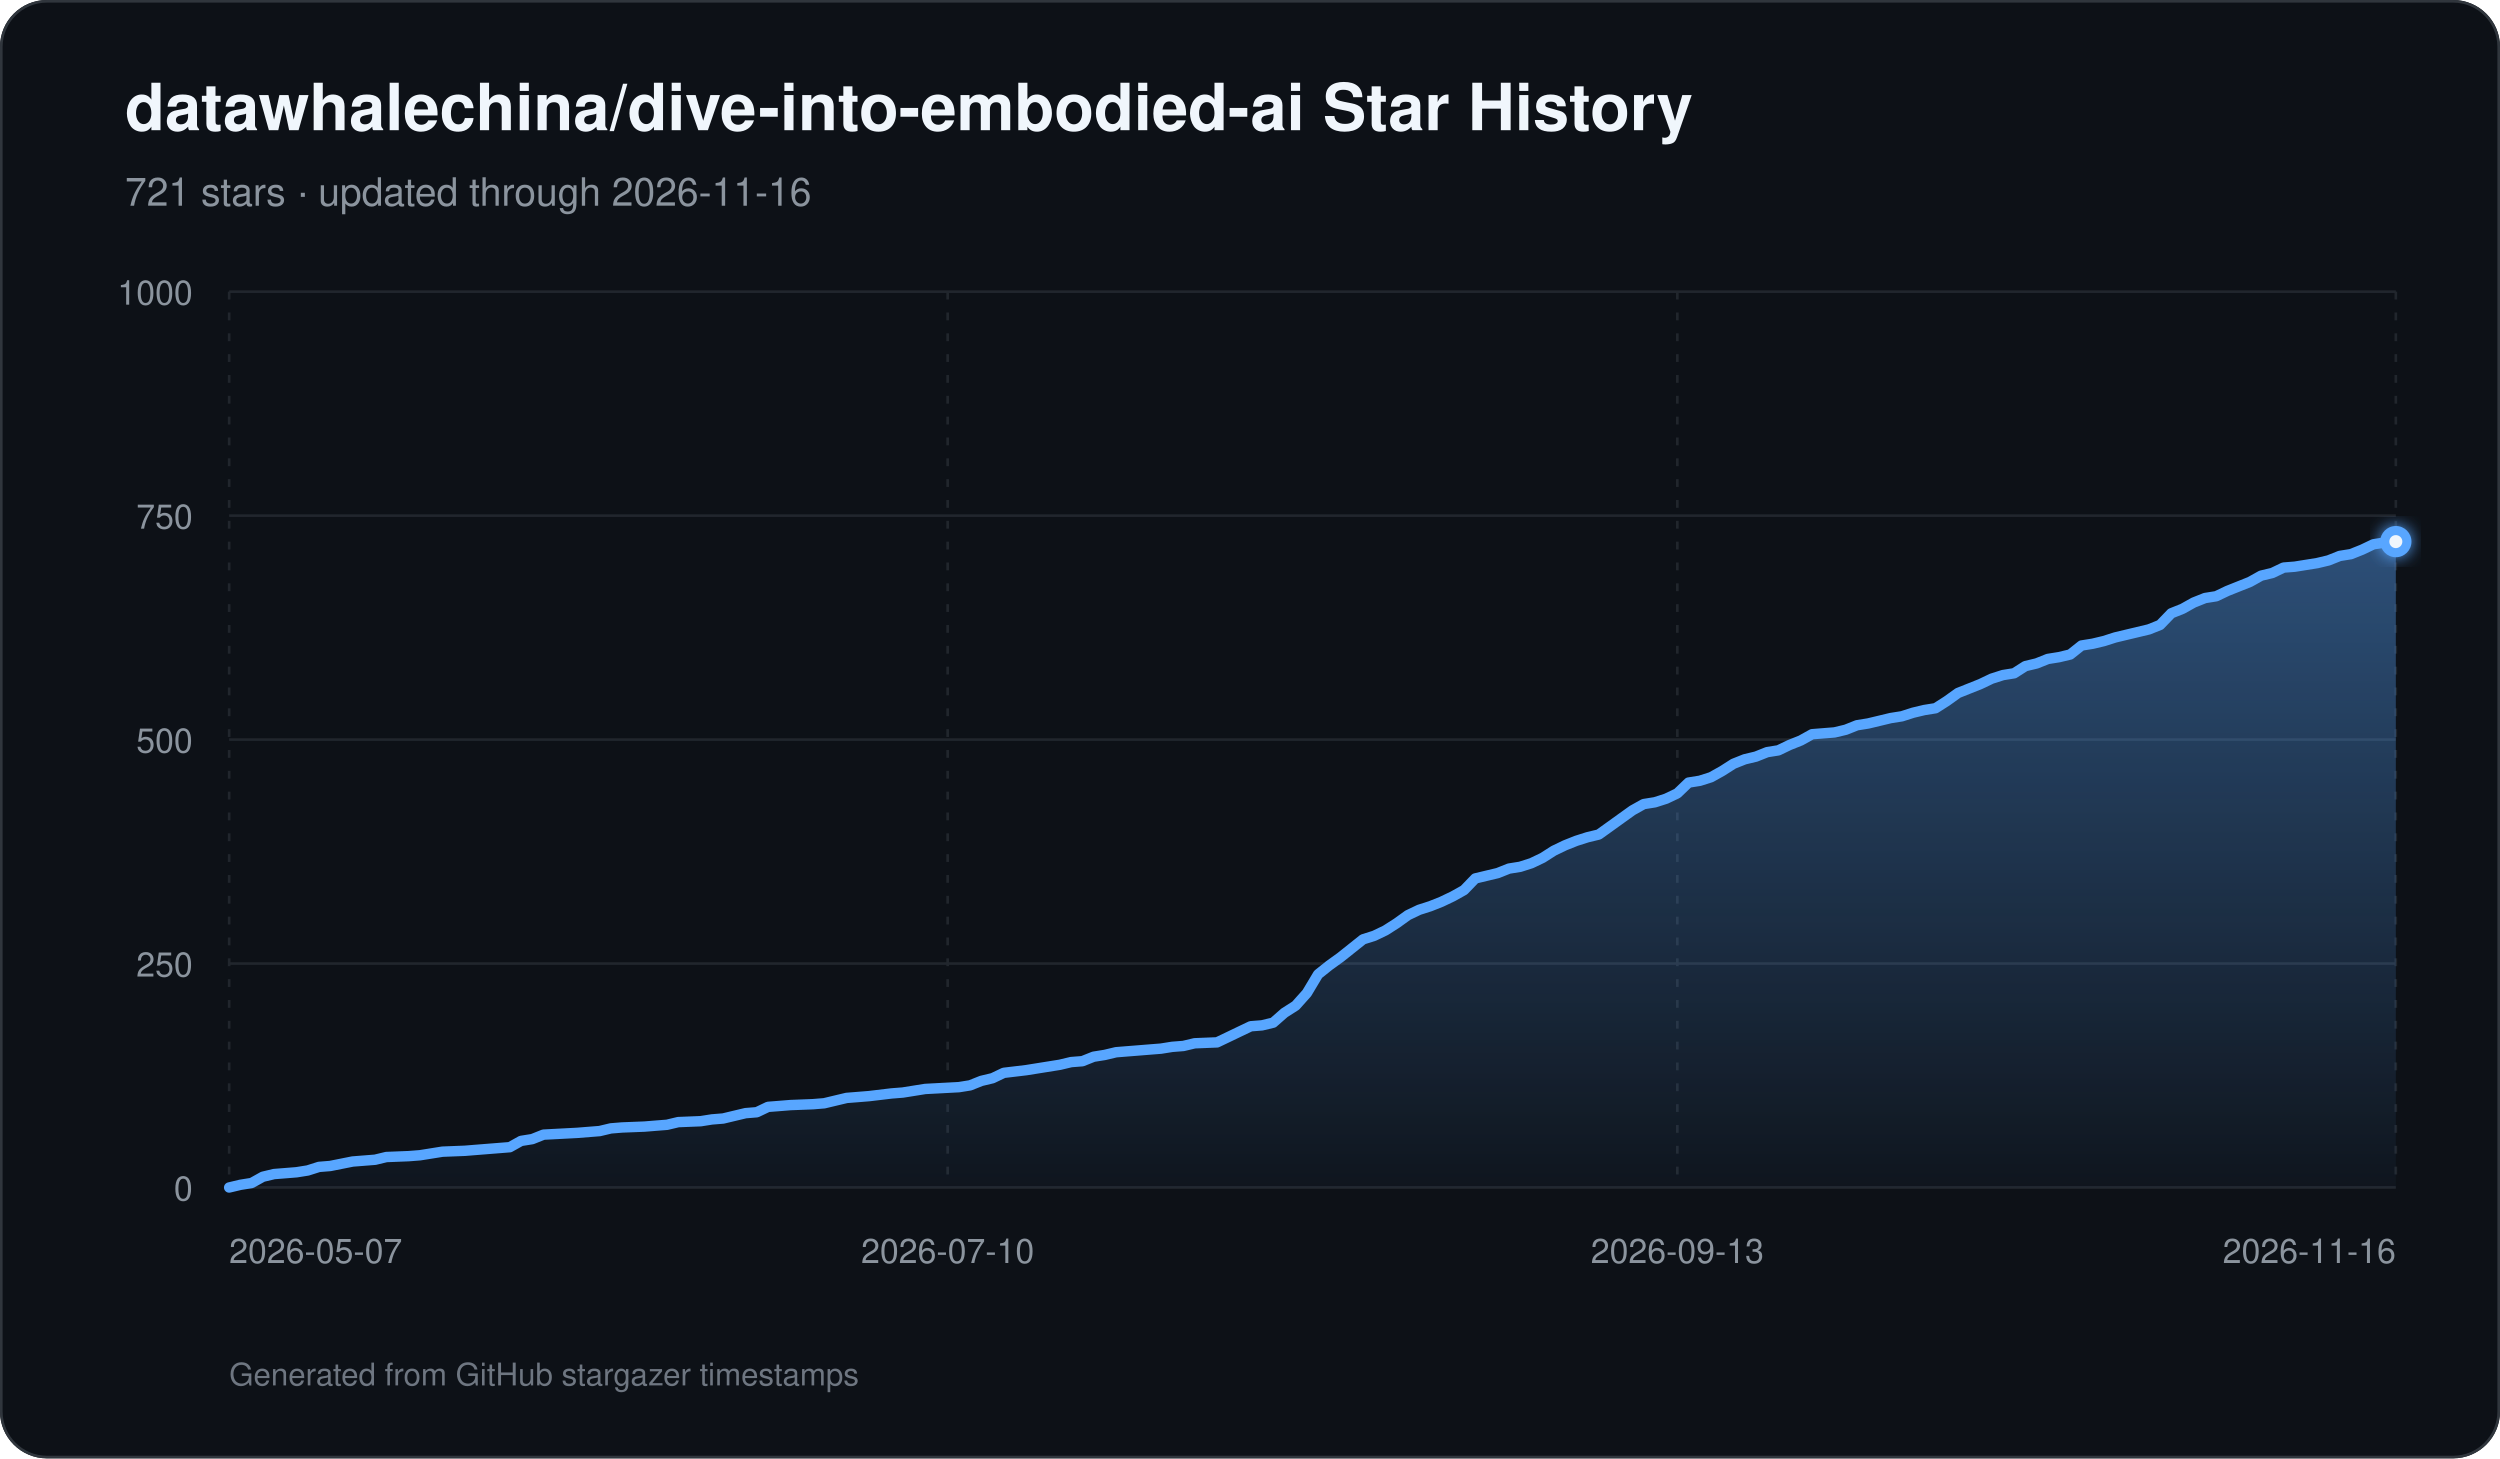
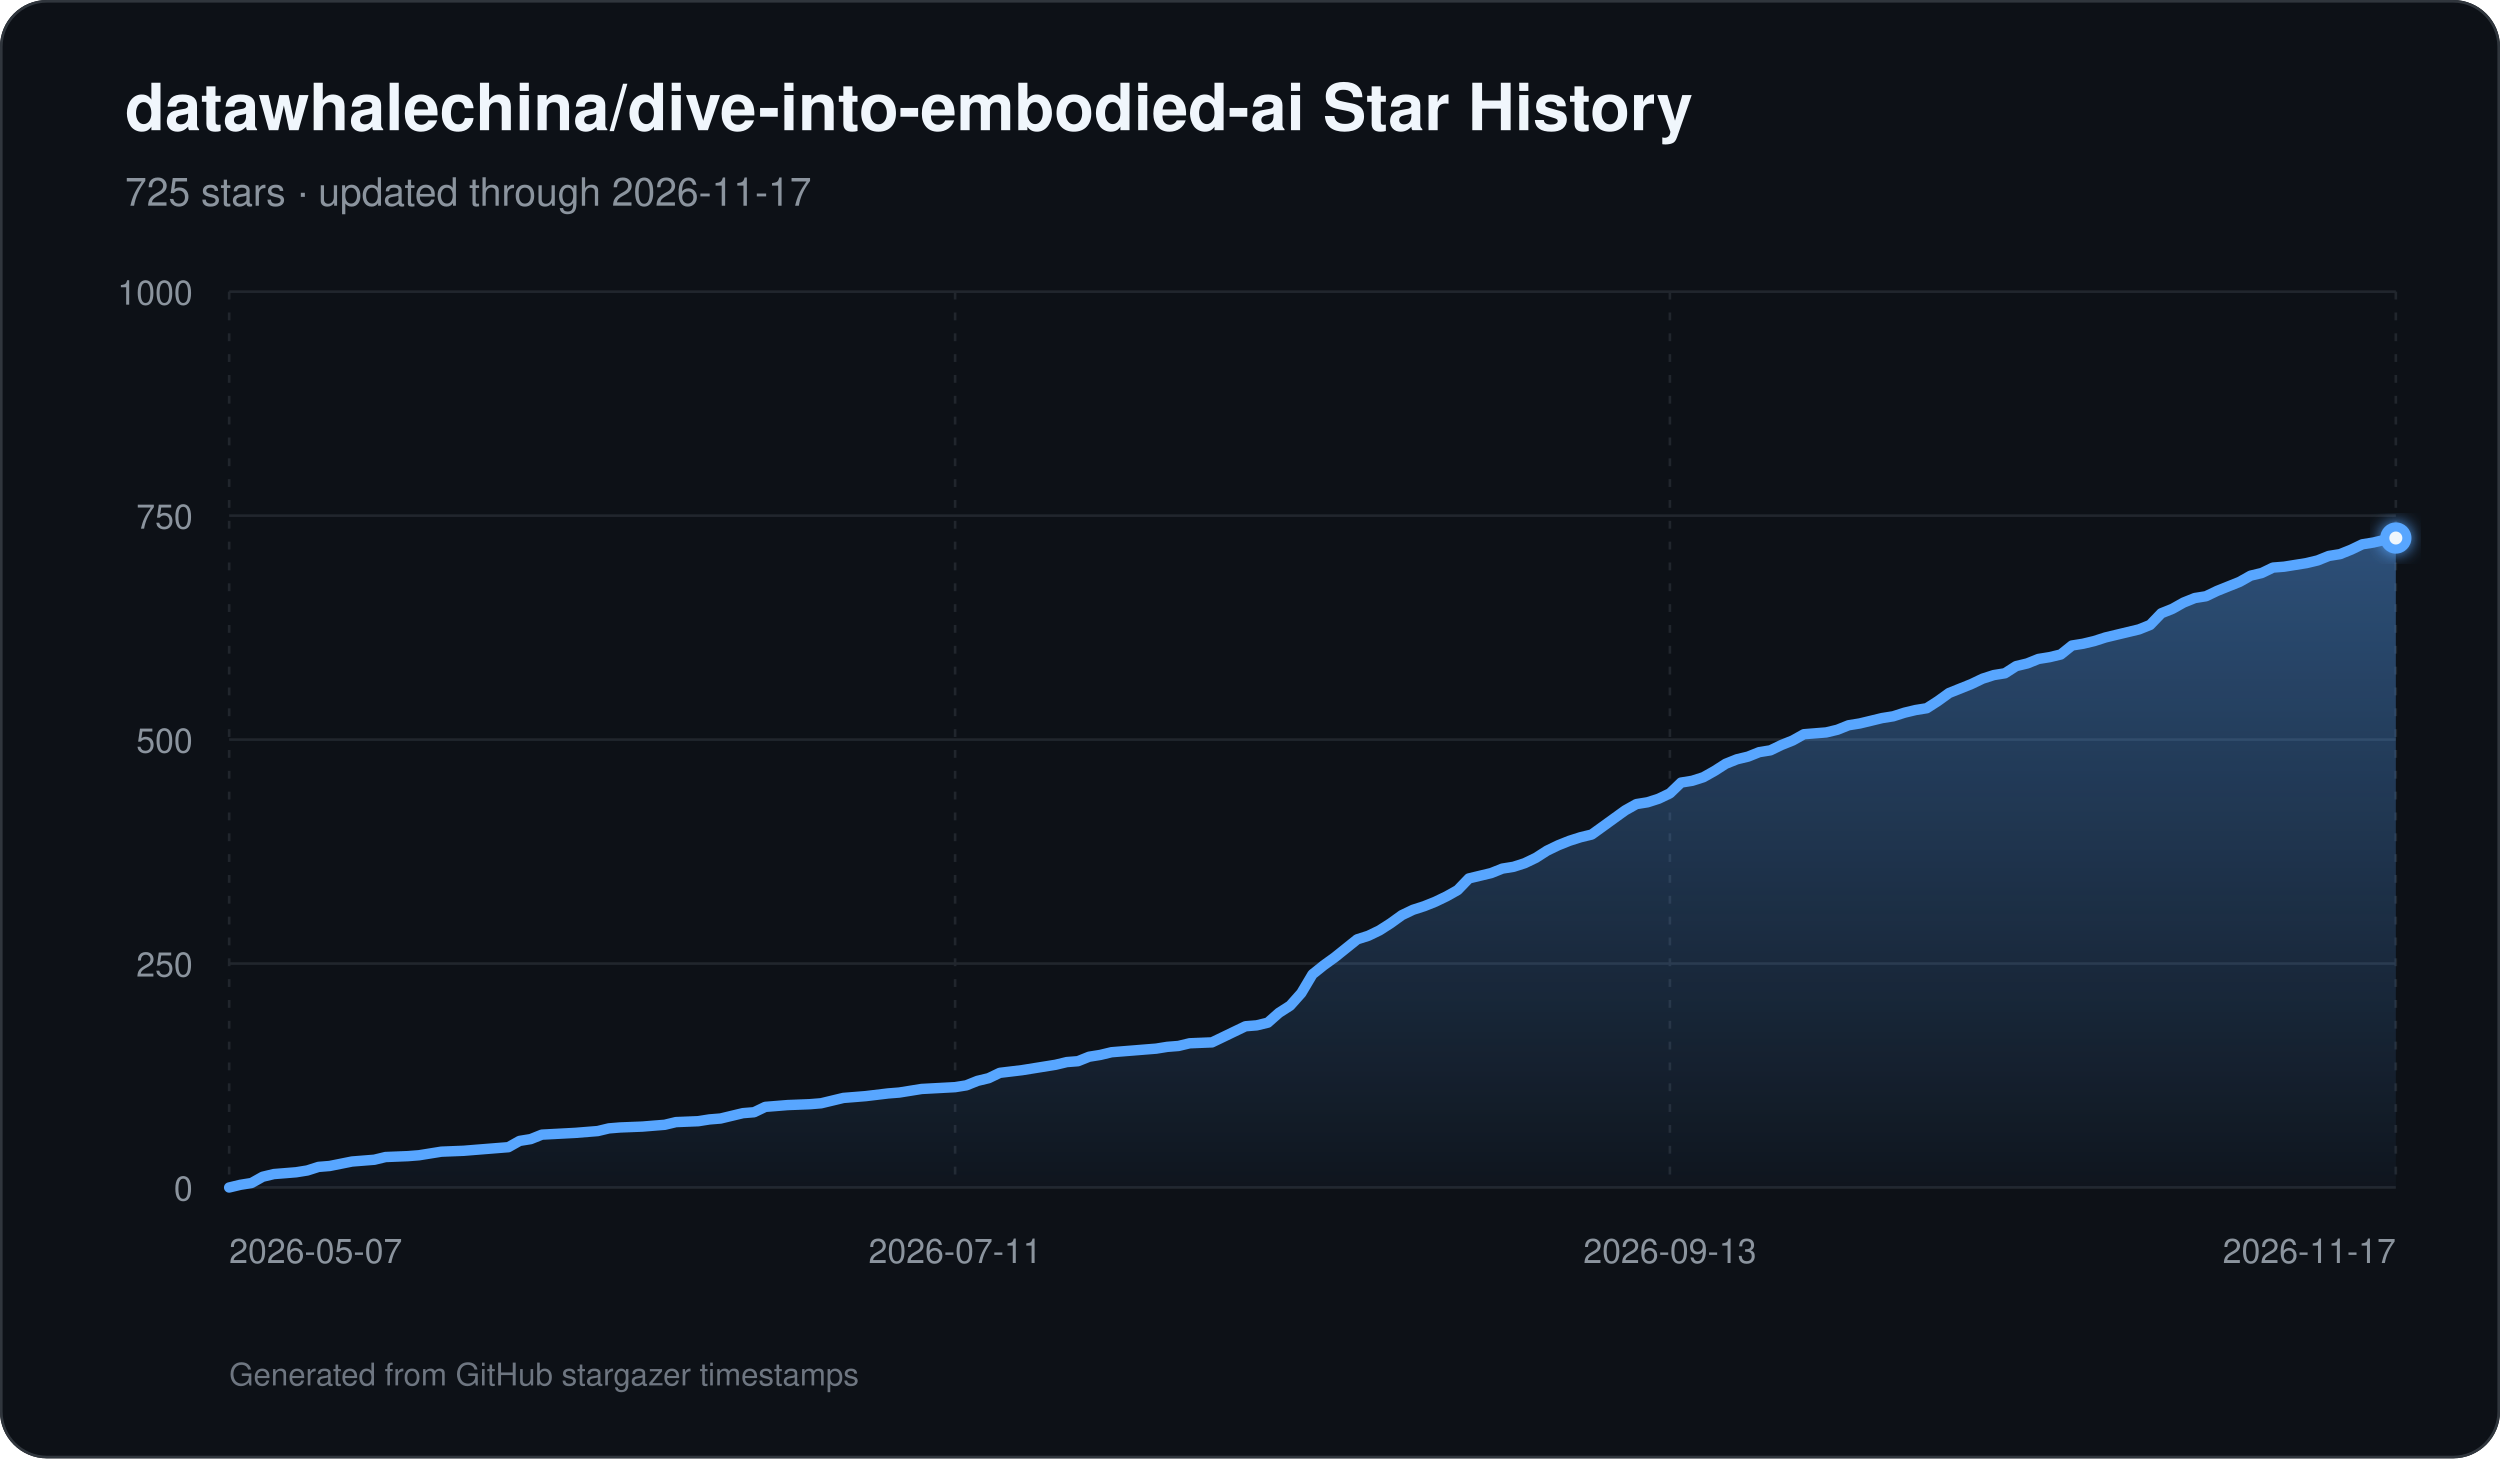
<svg xmlns="http://www.w3.org/2000/svg" width="960" height="560" viewBox="0 0 960 560" role="img" aria-labelledby="title description">
  <defs>
    <linearGradient id="area" x1="0" y1="0" x2="0" y2="1">
      <stop offset="0%" stop-color="#58a6ff" stop-opacity="0.42" />
      <stop offset="100%" stop-color="#58a6ff" stop-opacity="0.03" />
    </linearGradient>
    <filter id="glow" x="-30%" y="-30%" width="160%" height="160%">
      <feGaussianBlur stdDeviation="3" result="blur" />
      <feMerge>
        <feMergeNode in="blur" />
        <feMergeNode in="SourceGraphic" />
      </feMerge>
    </filter>
  </defs>
  <rect width="960" height="560" rx="18" fill="#0d1117" />
  <rect x="0.5" y="0.5" width="959" height="559" rx="17.5" fill="none" stroke="#30363d" />
  <text x="48" y="50" fill="#f0f6fc" font-family="-apple-system,BlinkMacSystemFont,Segoe UI,Helvetica,Arial,sans-serif" font-size="25" font-weight="700">datawhalechina/dive-into-embodied-ai Star History</text>
-   <text x="48" y="79" fill="#8b949e" font-family="-apple-system,BlinkMacSystemFont,Segoe UI,Helvetica,Arial,sans-serif" font-size="15">721 stars · updated through 2026-11-16</text>
+   <text x="48" y="79" fill="#8b949e" font-family="-apple-system,BlinkMacSystemFont,Segoe UI,Helvetica,Arial,sans-serif" font-size="15">725 stars · updated through 2026-11-17</text>
  <line x1="88" y1="456.00" x2="920" y2="456.00" stroke="#21262d" stroke-width="1" />
  <text x="74" y="461.00" text-anchor="end" fill="#8b949e" font-family="-apple-system,BlinkMacSystemFont,Segoe UI,Helvetica,Arial,sans-serif" font-size="13">0</text>
  <line x1="88" y1="370.00" x2="920" y2="370.00" stroke="#21262d" stroke-width="1" />
  <text x="74" y="375.00" text-anchor="end" fill="#8b949e" font-family="-apple-system,BlinkMacSystemFont,Segoe UI,Helvetica,Arial,sans-serif" font-size="13">250</text>
  <line x1="88" y1="284.00" x2="920" y2="284.00" stroke="#21262d" stroke-width="1" />
  <text x="74" y="289.00" text-anchor="end" fill="#8b949e" font-family="-apple-system,BlinkMacSystemFont,Segoe UI,Helvetica,Arial,sans-serif" font-size="13">500</text>
  <line x1="88" y1="198.00" x2="920" y2="198.00" stroke="#21262d" stroke-width="1" />
  <text x="74" y="203.00" text-anchor="end" fill="#8b949e" font-family="-apple-system,BlinkMacSystemFont,Segoe UI,Helvetica,Arial,sans-serif" font-size="13">750</text>
  <line x1="88" y1="112.00" x2="920" y2="112.00" stroke="#21262d" stroke-width="1" />
  <text x="74" y="117.00" text-anchor="end" fill="#8b949e" font-family="-apple-system,BlinkMacSystemFont,Segoe UI,Helvetica,Arial,sans-serif" font-size="13">1000</text>
  <line x1="88.00" y1="112" x2="88.00" y2="456" stroke="#21262d" stroke-width="1" stroke-dasharray="3 5" />
  <text x="88.00" y="485" text-anchor="start" fill="#8b949e" font-family="-apple-system,BlinkMacSystemFont,Segoe UI,Helvetica,Arial,sans-serif" font-size="13">2026-05-07</text>
-   <line x1="363.90" y1="112" x2="363.90" y2="456" stroke="#21262d" stroke-width="1" stroke-dasharray="3 5" />
-   <text x="363.90" y="485" text-anchor="middle" fill="#8b949e" font-family="-apple-system,BlinkMacSystemFont,Segoe UI,Helvetica,Arial,sans-serif" font-size="13">2026-07-10</text>
-   <line x1="644.10" y1="112" x2="644.10" y2="456" stroke="#21262d" stroke-width="1" stroke-dasharray="3 5" />
-   <text x="644.10" y="485" text-anchor="middle" fill="#8b949e" font-family="-apple-system,BlinkMacSystemFont,Segoe UI,Helvetica,Arial,sans-serif" font-size="13">2026-09-13</text>
+   <line x1="366.76" y1="112" x2="366.76" y2="456" stroke="#21262d" stroke-width="1" stroke-dasharray="3 5" />
+   <text x="366.76" y="485" text-anchor="middle" fill="#8b949e" font-family="-apple-system,BlinkMacSystemFont,Segoe UI,Helvetica,Arial,sans-serif" font-size="13">2026-07-11</text>
+   <line x1="641.24" y1="112" x2="641.24" y2="456" stroke="#21262d" stroke-width="1" stroke-dasharray="3 5" />
+   <text x="641.24" y="485" text-anchor="middle" fill="#8b949e" font-family="-apple-system,BlinkMacSystemFont,Segoe UI,Helvetica,Arial,sans-serif" font-size="13">2026-09-13</text>
  <line x1="920.00" y1="112" x2="920.00" y2="456" stroke="#21262d" stroke-width="1" stroke-dasharray="3 5" />
-   <text x="920.00" y="485" text-anchor="end" fill="#8b949e" font-family="-apple-system,BlinkMacSystemFont,Segoe UI,Helvetica,Arial,sans-serif" font-size="13">2026-11-16</text>
-   <path d="M 88.00 456 L 88.00 456.00 L 92.31 454.97 L 96.62 454.28 L 100.93 451.87 L 105.24 450.84 L 109.55 450.50 L 113.87 450.15 L 118.18 449.46 L 122.49 448.09 L 126.80 447.74 L 135.42 446.02 L 139.73 445.68 L 144.04 445.34 L 148.35 444.30 L 156.97 443.96 L 161.28 443.62 L 165.60 442.93 L 169.91 442.24 L 178.53 441.90 L 182.84 441.55 L 195.77 440.52 L 200.08 438.11 L 204.39 437.42 L 208.70 435.70 L 221.64 435.02 L 230.26 434.33 L 234.57 433.30 L 238.88 432.95 L 247.50 432.61 L 251.81 432.26 L 256.12 431.92 L 260.44 430.89 L 269.06 430.54 L 273.37 429.86 L 277.68 429.51 L 281.99 428.48 L 286.30 427.45 L 290.61 427.10 L 294.92 425.04 L 299.23 424.70 L 303.54 424.35 L 312.17 424.01 L 316.48 423.66 L 320.79 422.63 L 325.10 421.60 L 329.41 421.26 L 333.72 420.91 L 342.34 419.88 L 346.65 419.54 L 355.27 418.16 L 368.21 417.47 L 372.52 416.78 L 376.83 415.06 L 381.14 414.03 L 385.45 411.97 L 394.07 410.94 L 398.38 410.25 L 407.01 408.87 L 411.32 407.84 L 415.63 407.50 L 419.94 405.78 L 424.25 405.09 L 428.56 404.06 L 432.87 403.71 L 437.18 403.37 L 441.49 403.02 L 445.80 402.68 L 450.11 401.99 L 454.42 401.65 L 458.74 400.62 L 467.36 400.27 L 471.67 398.21 L 475.98 396.14 L 480.29 394.08 L 484.60 393.74 L 488.91 392.70 L 493.22 388.92 L 497.53 386.17 L 501.84 381.35 L 506.16 374.13 L 510.47 370.69 L 514.78 367.59 L 519.09 364.15 L 523.40 360.71 L 527.71 359.34 L 532.02 357.27 L 536.33 354.52 L 540.64 351.42 L 544.95 349.36 L 549.26 347.98 L 553.58 346.26 L 557.89 344.20 L 562.20 341.79 L 566.51 337.32 L 570.82 336.29 L 575.13 335.26 L 579.44 333.54 L 583.75 332.85 L 588.06 331.47 L 592.37 329.41 L 596.68 326.66 L 600.99 324.59 L 605.31 322.87 L 609.62 321.50 L 613.93 320.46 L 618.24 317.37 L 622.55 314.27 L 626.86 311.18 L 631.17 308.77 L 635.48 308.08 L 639.79 306.70 L 644.10 304.64 L 648.41 300.51 L 652.73 299.82 L 657.04 298.45 L 661.35 296.04 L 665.66 293.29 L 669.97 291.57 L 674.28 290.54 L 678.59 288.82 L 682.90 288.13 L 687.21 286.06 L 691.52 284.34 L 695.83 281.94 L 704.46 281.25 L 708.77 280.22 L 713.08 278.50 L 717.39 277.81 L 721.70 276.78 L 726.01 275.74 L 730.32 275.06 L 734.63 273.68 L 738.94 272.65 L 743.25 271.96 L 747.56 269.21 L 751.88 266.11 L 756.19 264.39 L 760.50 262.67 L 764.81 260.61 L 769.12 259.23 L 773.43 258.54 L 777.74 255.79 L 782.05 254.76 L 786.36 253.04 L 790.67 252.35 L 794.98 251.32 L 799.30 247.88 L 803.61 247.19 L 807.92 246.16 L 812.23 244.78 L 816.54 243.75 L 825.16 241.69 L 829.47 239.97 L 833.78 235.50 L 838.09 233.78 L 842.40 231.37 L 846.72 229.65 L 851.03 228.96 L 855.34 226.90 L 859.65 225.18 L 863.96 223.46 L 868.27 221.05 L 872.58 220.02 L 876.89 217.95 L 881.20 217.61 L 885.51 216.92 L 889.82 216.23 L 894.13 215.20 L 898.45 213.48 L 902.76 212.79 L 907.07 211.07 L 911.38 209.01 L 915.69 208.32 L 920.00 207.98 L 920.00 456 Z" fill="url(#area)" />
-   <path d="M 88.00 456.00 L 92.31 454.97 L 96.62 454.28 L 100.93 451.87 L 105.24 450.84 L 109.55 450.50 L 113.87 450.15 L 118.18 449.46 L 122.49 448.09 L 126.80 447.74 L 135.42 446.02 L 139.73 445.68 L 144.04 445.34 L 148.35 444.30 L 156.97 443.96 L 161.28 443.62 L 165.60 442.93 L 169.91 442.24 L 178.53 441.90 L 182.84 441.55 L 195.77 440.52 L 200.08 438.11 L 204.39 437.42 L 208.70 435.70 L 221.64 435.02 L 230.26 434.33 L 234.57 433.30 L 238.88 432.95 L 247.50 432.61 L 251.81 432.26 L 256.12 431.92 L 260.44 430.89 L 269.06 430.54 L 273.37 429.86 L 277.68 429.51 L 281.99 428.48 L 286.30 427.45 L 290.61 427.10 L 294.92 425.04 L 299.23 424.70 L 303.54 424.35 L 312.17 424.01 L 316.48 423.66 L 320.79 422.63 L 325.10 421.60 L 329.41 421.26 L 333.72 420.91 L 342.34 419.88 L 346.65 419.54 L 355.27 418.16 L 368.21 417.47 L 372.52 416.78 L 376.83 415.06 L 381.14 414.03 L 385.45 411.97 L 394.07 410.94 L 398.38 410.25 L 407.01 408.87 L 411.32 407.84 L 415.63 407.50 L 419.94 405.78 L 424.25 405.09 L 428.56 404.06 L 432.87 403.71 L 437.18 403.37 L 441.49 403.02 L 445.80 402.68 L 450.11 401.99 L 454.42 401.65 L 458.74 400.62 L 467.36 400.27 L 471.67 398.21 L 475.98 396.14 L 480.29 394.08 L 484.60 393.74 L 488.91 392.70 L 493.22 388.92 L 497.53 386.17 L 501.84 381.35 L 506.16 374.13 L 510.47 370.69 L 514.78 367.59 L 519.09 364.15 L 523.40 360.71 L 527.71 359.34 L 532.02 357.27 L 536.33 354.52 L 540.64 351.42 L 544.95 349.36 L 549.26 347.98 L 553.58 346.26 L 557.89 344.20 L 562.20 341.79 L 566.51 337.32 L 570.82 336.29 L 575.13 335.26 L 579.44 333.54 L 583.75 332.85 L 588.06 331.47 L 592.37 329.41 L 596.68 326.66 L 600.99 324.59 L 605.31 322.87 L 609.62 321.50 L 613.93 320.46 L 618.24 317.37 L 622.55 314.27 L 626.86 311.18 L 631.17 308.77 L 635.48 308.08 L 639.79 306.70 L 644.10 304.64 L 648.41 300.51 L 652.73 299.82 L 657.04 298.45 L 661.35 296.04 L 665.66 293.29 L 669.97 291.57 L 674.28 290.54 L 678.59 288.82 L 682.90 288.13 L 687.21 286.06 L 691.52 284.34 L 695.83 281.94 L 704.46 281.25 L 708.77 280.22 L 713.08 278.50 L 717.39 277.81 L 721.70 276.78 L 726.01 275.74 L 730.32 275.06 L 734.63 273.68 L 738.94 272.65 L 743.25 271.96 L 747.56 269.21 L 751.88 266.11 L 756.19 264.39 L 760.50 262.67 L 764.81 260.61 L 769.12 259.23 L 773.43 258.54 L 777.74 255.79 L 782.05 254.76 L 786.36 253.04 L 790.67 252.35 L 794.98 251.32 L 799.30 247.88 L 803.61 247.19 L 807.92 246.16 L 812.23 244.78 L 816.54 243.75 L 825.16 241.69 L 829.47 239.97 L 833.78 235.50 L 838.09 233.78 L 842.40 231.37 L 846.72 229.65 L 851.03 228.96 L 855.34 226.90 L 859.65 225.18 L 863.96 223.46 L 868.27 221.05 L 872.58 220.02 L 876.89 217.95 L 881.20 217.61 L 885.51 216.92 L 889.82 216.23 L 894.13 215.20 L 898.45 213.48 L 902.76 212.79 L 907.07 211.07 L 911.38 209.01 L 915.69 208.32 L 920.00 207.98" fill="none" stroke="#58a6ff" stroke-width="4" stroke-linecap="round" stroke-linejoin="round" />
-   <circle cx="920.00" cy="207.98" r="6" fill="#58a6ff" filter="url(#glow)" />
-   <circle cx="920.00" cy="207.98" r="2.5" fill="#f0f6fc" />
+   <text x="920.00" y="485" text-anchor="end" fill="#8b949e" font-family="-apple-system,BlinkMacSystemFont,Segoe UI,Helvetica,Arial,sans-serif" font-size="13">2026-11-17</text>
+   <path d="M 88.00 456 L 88.00 456.00 L 92.29 454.97 L 96.58 454.28 L 100.87 451.87 L 105.15 450.84 L 109.44 450.50 L 113.73 450.15 L 118.02 449.46 L 122.31 448.09 L 126.60 447.74 L 135.18 446.02 L 139.46 445.68 L 143.75 445.34 L 148.04 444.30 L 156.62 443.96 L 160.91 443.62 L 165.20 442.93 L 169.48 442.24 L 178.06 441.90 L 182.35 441.55 L 195.22 440.52 L 199.51 438.11 L 203.79 437.42 L 208.08 435.70 L 220.95 435.02 L 229.53 434.33 L 233.81 433.30 L 238.10 432.95 L 246.68 432.61 L 250.97 432.26 L 255.26 431.92 L 259.55 430.89 L 268.12 430.54 L 272.41 429.86 L 276.70 429.51 L 280.99 428.48 L 285.28 427.45 L 289.57 427.10 L 293.86 425.04 L 298.14 424.70 L 302.43 424.35 L 311.01 424.01 L 315.30 423.66 L 319.59 422.63 L 323.88 421.60 L 328.16 421.26 L 332.45 420.91 L 341.03 419.88 L 345.32 419.54 L 353.90 418.16 L 366.76 417.47 L 371.05 416.78 L 375.34 415.06 L 379.63 414.03 L 383.92 411.97 L 392.49 410.94 L 396.78 410.25 L 405.36 408.87 L 409.65 407.84 L 413.94 407.50 L 418.23 405.78 L 422.52 405.09 L 426.80 404.06 L 431.09 403.71 L 435.38 403.37 L 439.67 403.02 L 443.96 402.68 L 448.25 401.99 L 452.54 401.65 L 456.82 400.62 L 465.40 400.27 L 469.69 398.21 L 473.98 396.14 L 478.27 394.08 L 482.56 393.74 L 486.85 392.70 L 491.13 388.92 L 495.42 386.17 L 499.71 381.35 L 504.00 374.13 L 508.29 370.69 L 512.58 367.59 L 516.87 364.15 L 521.15 360.71 L 525.44 359.34 L 529.73 357.27 L 534.02 354.52 L 538.31 351.42 L 542.60 349.36 L 546.89 347.98 L 551.18 346.26 L 555.46 344.20 L 559.75 341.79 L 564.04 337.32 L 568.33 336.29 L 572.62 335.26 L 576.91 333.54 L 581.20 332.85 L 585.48 331.47 L 589.77 329.41 L 594.06 326.66 L 598.35 324.59 L 602.64 322.87 L 606.93 321.50 L 611.22 320.46 L 615.51 317.37 L 619.79 314.27 L 624.08 311.18 L 628.37 308.77 L 632.66 308.08 L 636.95 306.70 L 641.24 304.64 L 645.53 300.51 L 649.81 299.82 L 654.10 298.45 L 658.39 296.04 L 662.68 293.29 L 666.97 291.57 L 671.26 290.54 L 675.55 288.82 L 679.84 288.13 L 684.12 286.06 L 688.41 284.34 L 692.70 281.94 L 701.28 281.25 L 705.57 280.22 L 709.86 278.50 L 714.14 277.81 L 718.43 276.78 L 722.72 275.74 L 727.01 275.06 L 731.30 273.68 L 735.59 272.65 L 739.88 271.96 L 744.16 269.21 L 748.45 266.11 L 752.74 264.39 L 757.03 262.67 L 761.32 260.61 L 765.61 259.23 L 769.90 258.54 L 774.19 255.79 L 778.47 254.76 L 782.76 253.04 L 787.05 252.35 L 791.34 251.32 L 795.63 247.88 L 799.92 247.19 L 804.21 246.16 L 808.49 244.78 L 812.78 243.75 L 821.36 241.69 L 825.65 239.97 L 829.94 235.50 L 834.23 233.78 L 838.52 231.37 L 842.80 229.65 L 847.09 228.96 L 851.38 226.90 L 855.67 225.18 L 859.96 223.46 L 864.25 221.05 L 868.54 220.02 L 872.82 217.95 L 877.11 217.61 L 881.40 216.92 L 885.69 216.23 L 889.98 215.20 L 894.27 213.48 L 898.56 212.79 L 902.85 211.07 L 907.13 209.01 L 911.42 208.32 L 915.71 207.29 L 920.00 206.60 L 920.00 456 Z" fill="url(#area)" />
+   <path d="M 88.00 456.00 L 92.29 454.97 L 96.58 454.28 L 100.87 451.87 L 105.15 450.84 L 109.44 450.50 L 113.73 450.15 L 118.02 449.46 L 122.31 448.09 L 126.60 447.74 L 135.18 446.02 L 139.46 445.68 L 143.75 445.34 L 148.04 444.30 L 156.62 443.96 L 160.91 443.62 L 165.20 442.93 L 169.48 442.24 L 178.06 441.90 L 182.35 441.55 L 195.22 440.52 L 199.51 438.11 L 203.79 437.42 L 208.08 435.70 L 220.95 435.02 L 229.53 434.33 L 233.81 433.30 L 238.10 432.95 L 246.68 432.61 L 250.97 432.26 L 255.26 431.92 L 259.55 430.89 L 268.12 430.54 L 272.41 429.86 L 276.70 429.51 L 280.99 428.48 L 285.28 427.45 L 289.57 427.10 L 293.86 425.04 L 298.14 424.70 L 302.43 424.35 L 311.01 424.01 L 315.30 423.66 L 319.59 422.63 L 323.88 421.60 L 328.16 421.26 L 332.45 420.91 L 341.03 419.88 L 345.32 419.54 L 353.90 418.16 L 366.76 417.47 L 371.05 416.78 L 375.34 415.06 L 379.63 414.03 L 383.92 411.97 L 392.49 410.94 L 396.78 410.25 L 405.36 408.87 L 409.65 407.84 L 413.94 407.50 L 418.23 405.78 L 422.52 405.09 L 426.80 404.06 L 431.09 403.71 L 435.38 403.37 L 439.67 403.02 L 443.96 402.68 L 448.25 401.99 L 452.54 401.65 L 456.82 400.62 L 465.40 400.27 L 469.69 398.21 L 473.98 396.14 L 478.27 394.08 L 482.56 393.74 L 486.85 392.70 L 491.13 388.92 L 495.42 386.17 L 499.71 381.35 L 504.00 374.13 L 508.29 370.69 L 512.58 367.59 L 516.87 364.15 L 521.15 360.71 L 525.44 359.34 L 529.73 357.27 L 534.02 354.52 L 538.31 351.42 L 542.60 349.36 L 546.89 347.98 L 551.18 346.26 L 555.46 344.20 L 559.75 341.79 L 564.04 337.32 L 568.33 336.29 L 572.62 335.26 L 576.91 333.54 L 581.20 332.85 L 585.48 331.47 L 589.77 329.41 L 594.06 326.66 L 598.35 324.59 L 602.64 322.87 L 606.93 321.50 L 611.22 320.46 L 615.51 317.37 L 619.79 314.27 L 624.08 311.18 L 628.37 308.77 L 632.66 308.08 L 636.95 306.70 L 641.24 304.64 L 645.53 300.51 L 649.81 299.82 L 654.10 298.45 L 658.39 296.04 L 662.68 293.29 L 666.97 291.57 L 671.26 290.54 L 675.55 288.82 L 679.84 288.13 L 684.12 286.06 L 688.41 284.34 L 692.70 281.94 L 701.28 281.25 L 705.57 280.22 L 709.86 278.50 L 714.14 277.81 L 718.43 276.78 L 722.72 275.74 L 727.01 275.06 L 731.30 273.68 L 735.59 272.65 L 739.88 271.96 L 744.16 269.21 L 748.45 266.11 L 752.74 264.39 L 757.03 262.67 L 761.32 260.61 L 765.61 259.23 L 769.90 258.54 L 774.19 255.79 L 778.47 254.76 L 782.76 253.04 L 787.05 252.35 L 791.34 251.32 L 795.63 247.88 L 799.92 247.19 L 804.21 246.16 L 808.49 244.78 L 812.78 243.75 L 821.36 241.69 L 825.65 239.97 L 829.94 235.50 L 834.23 233.78 L 838.52 231.37 L 842.80 229.65 L 847.09 228.96 L 851.38 226.90 L 855.67 225.18 L 859.96 223.46 L 864.25 221.05 L 868.54 220.02 L 872.82 217.95 L 877.11 217.61 L 881.40 216.92 L 885.69 216.23 L 889.98 215.20 L 894.27 213.48 L 898.56 212.79 L 902.85 211.07 L 907.13 209.01 L 911.42 208.32 L 915.71 207.29 L 920.00 206.60" fill="none" stroke="#58a6ff" stroke-width="4" stroke-linecap="round" stroke-linejoin="round" />
+   <circle cx="920.00" cy="206.60" r="6" fill="#58a6ff" filter="url(#glow)" />
+   <circle cx="920.00" cy="206.60" r="2.5" fill="#f0f6fc" />
  <text x="88" y="532" fill="#6e7681" font-family="-apple-system,BlinkMacSystemFont,Segoe UI,Helvetica,Arial,sans-serif" font-size="12">Generated from GitHub stargazer timestamps</text>
</svg>
